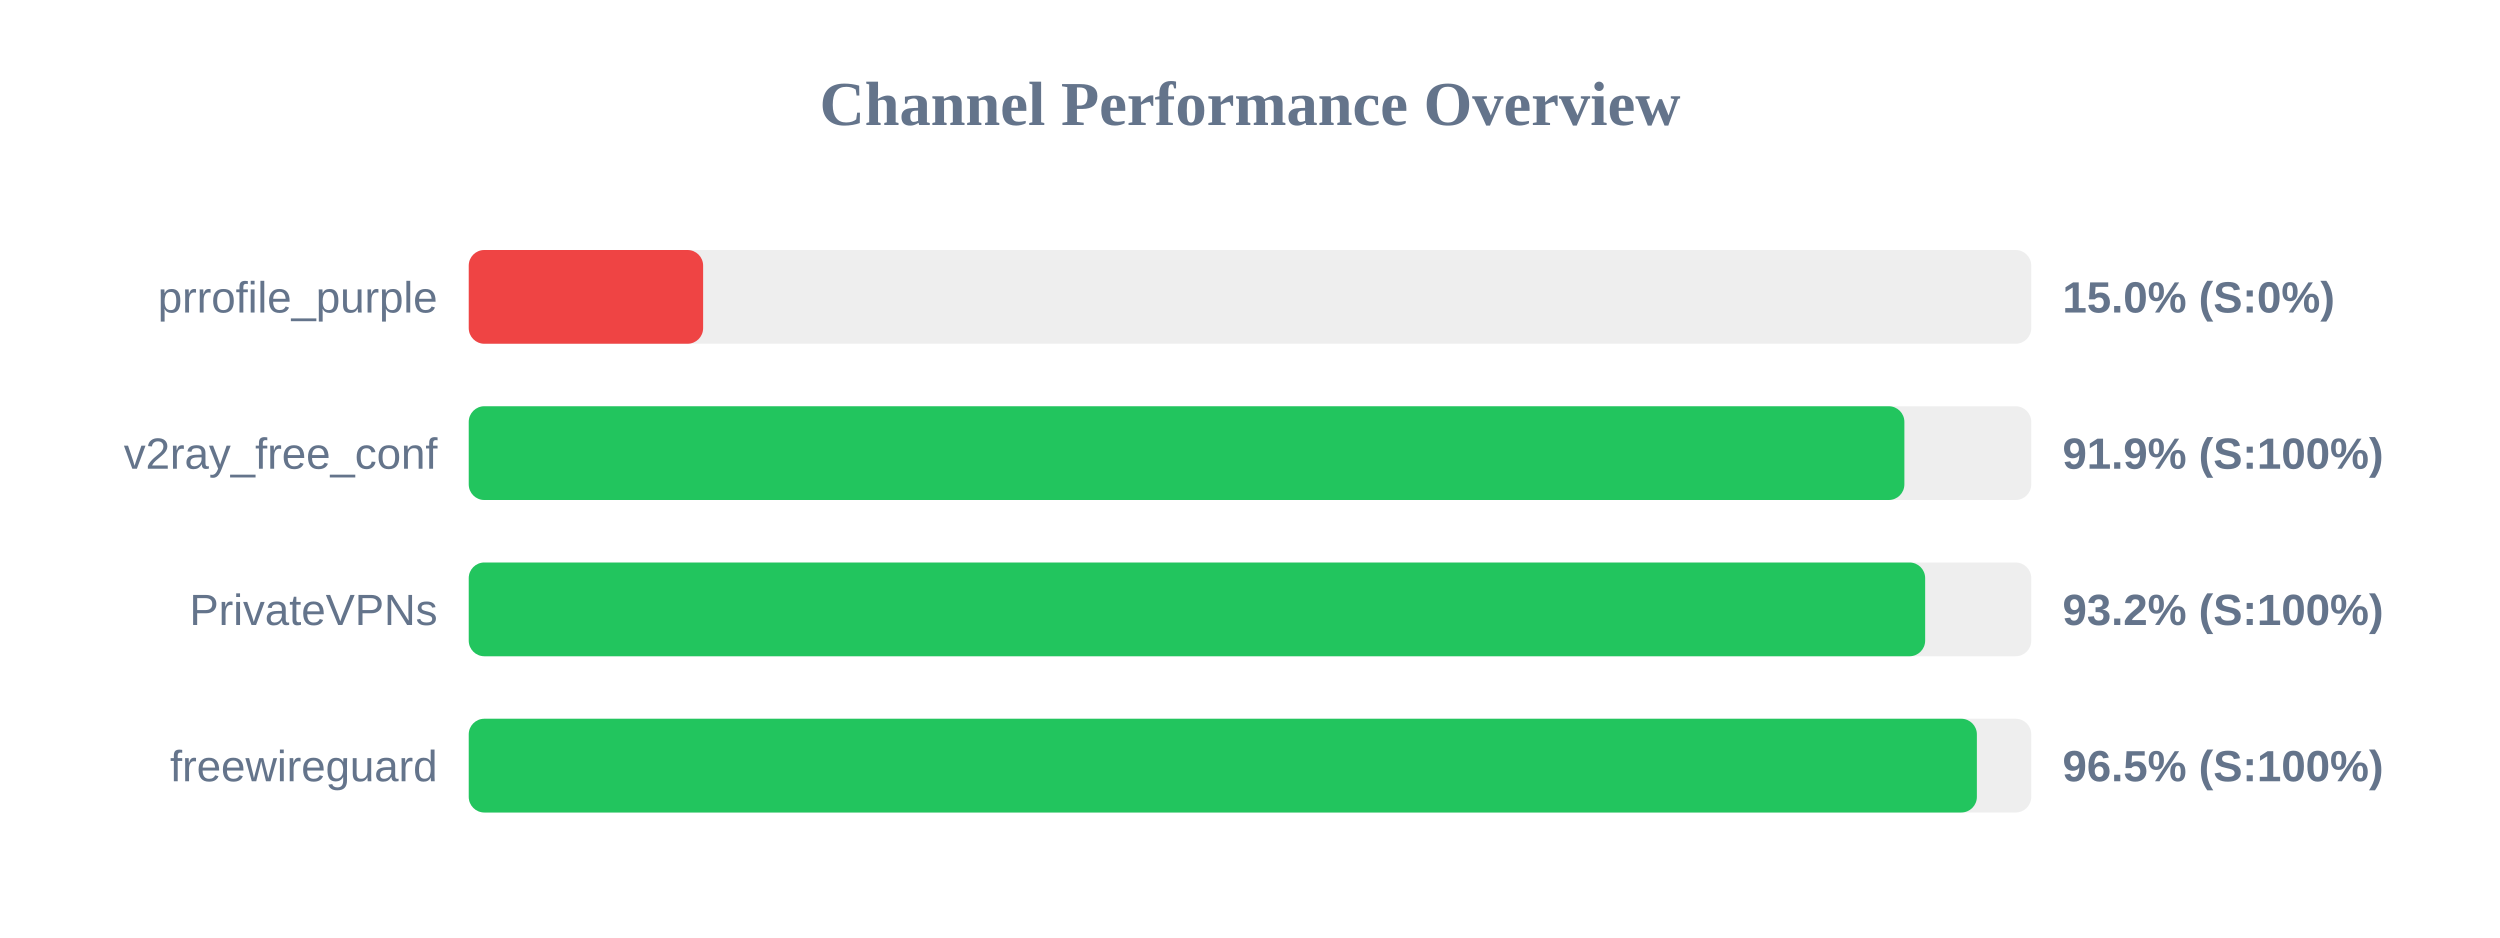
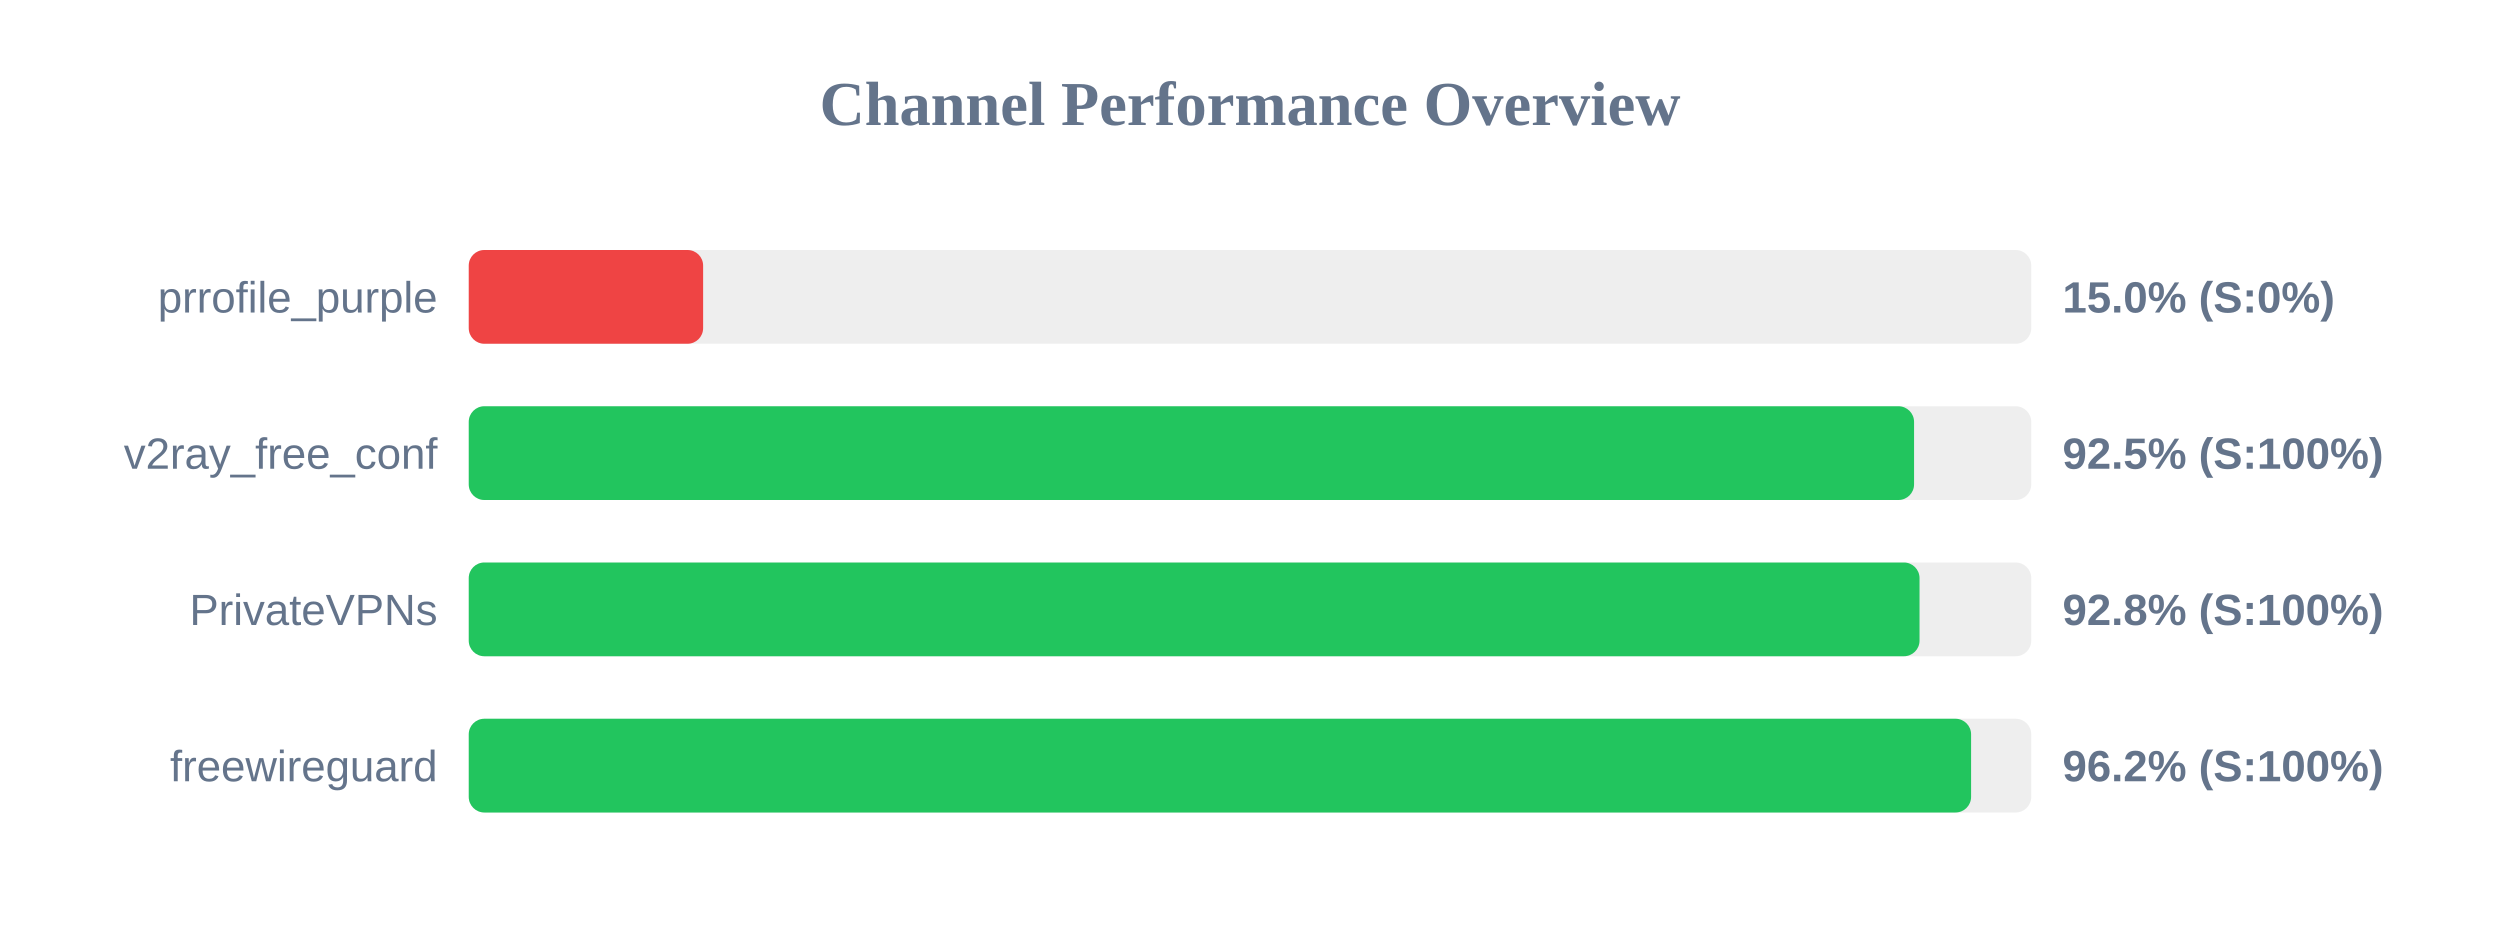
<svg xmlns="http://www.w3.org/2000/svg" width="800" height="300" version="1.1">
  <style>
        .row { font: 14px Arial; fill: #64748b; }
        .score { font: bold 14px Arial; fill: #64748b; }
    </style>
  <text x="400" y="40" text-anchor="middle" font-size="20px" font-weight="bold" fill="#64748b">Channel Performance Overview</text>
  <rect x="150" y="80" width="500" height="30" fill="#eee" rx="5" />
  <rect x="150" y="80" width="75.0" height="30" fill="#ef4444" rx="5" />
  <text x="140" y="100" text-anchor="end" class="row">prrofile_purple</text>
  <text x="660" y="100" text-anchor="start" class="score">15.0% (S:0%)</text>
  <rect x="150" y="130" width="500" height="30" fill="#eee" rx="5" />
-   <rect x="150" y="130" width="459.4" height="30" fill="#22c55e" rx="5" />
+   <rect x="150" y="130" width="462.5" height="30" fill="#22c55e" rx="5" />
  <text x="140" y="150" text-anchor="end" class="row">v2ray_free_conf</text>
-   <text x="660" y="150" text-anchor="start" class="score">91.9% (S:100%)</text>
+   <text x="660" y="150" text-anchor="start" class="score">92.5% (S:100%)</text>
  <rect x="150" y="180" width="500" height="30" fill="#eee" rx="5" />
-   <rect x="150" y="180" width="466.05" height="30" fill="#22c55e" rx="5" />
+   <rect x="150" y="180" width="464.25" height="30" fill="#22c55e" rx="5" />
  <text x="140" y="200" text-anchor="end" class="row">PrivateVPNs</text>
-   <text x="660" y="200" text-anchor="start" class="score">93.2% (S:100%)</text>
+   <text x="660" y="200" text-anchor="start" class="score">92.8% (S:100%)</text>
  <rect x="150" y="230" width="500" height="30" fill="#eee" rx="5" />
-   <rect x="150" y="230" width="482.6" height="30" fill="#22c55e" rx="5" />
+   <rect x="150" y="230" width="480.75" height="30" fill="#22c55e" rx="5" />
  <text x="140" y="250" text-anchor="end" class="row">freewireguard</text>
-   <text x="660" y="250" text-anchor="start" class="score">96.5% (S:100%)</text>
+   <text x="660" y="250" text-anchor="start" class="score">96.2% (S:100%)</text>
</svg>
